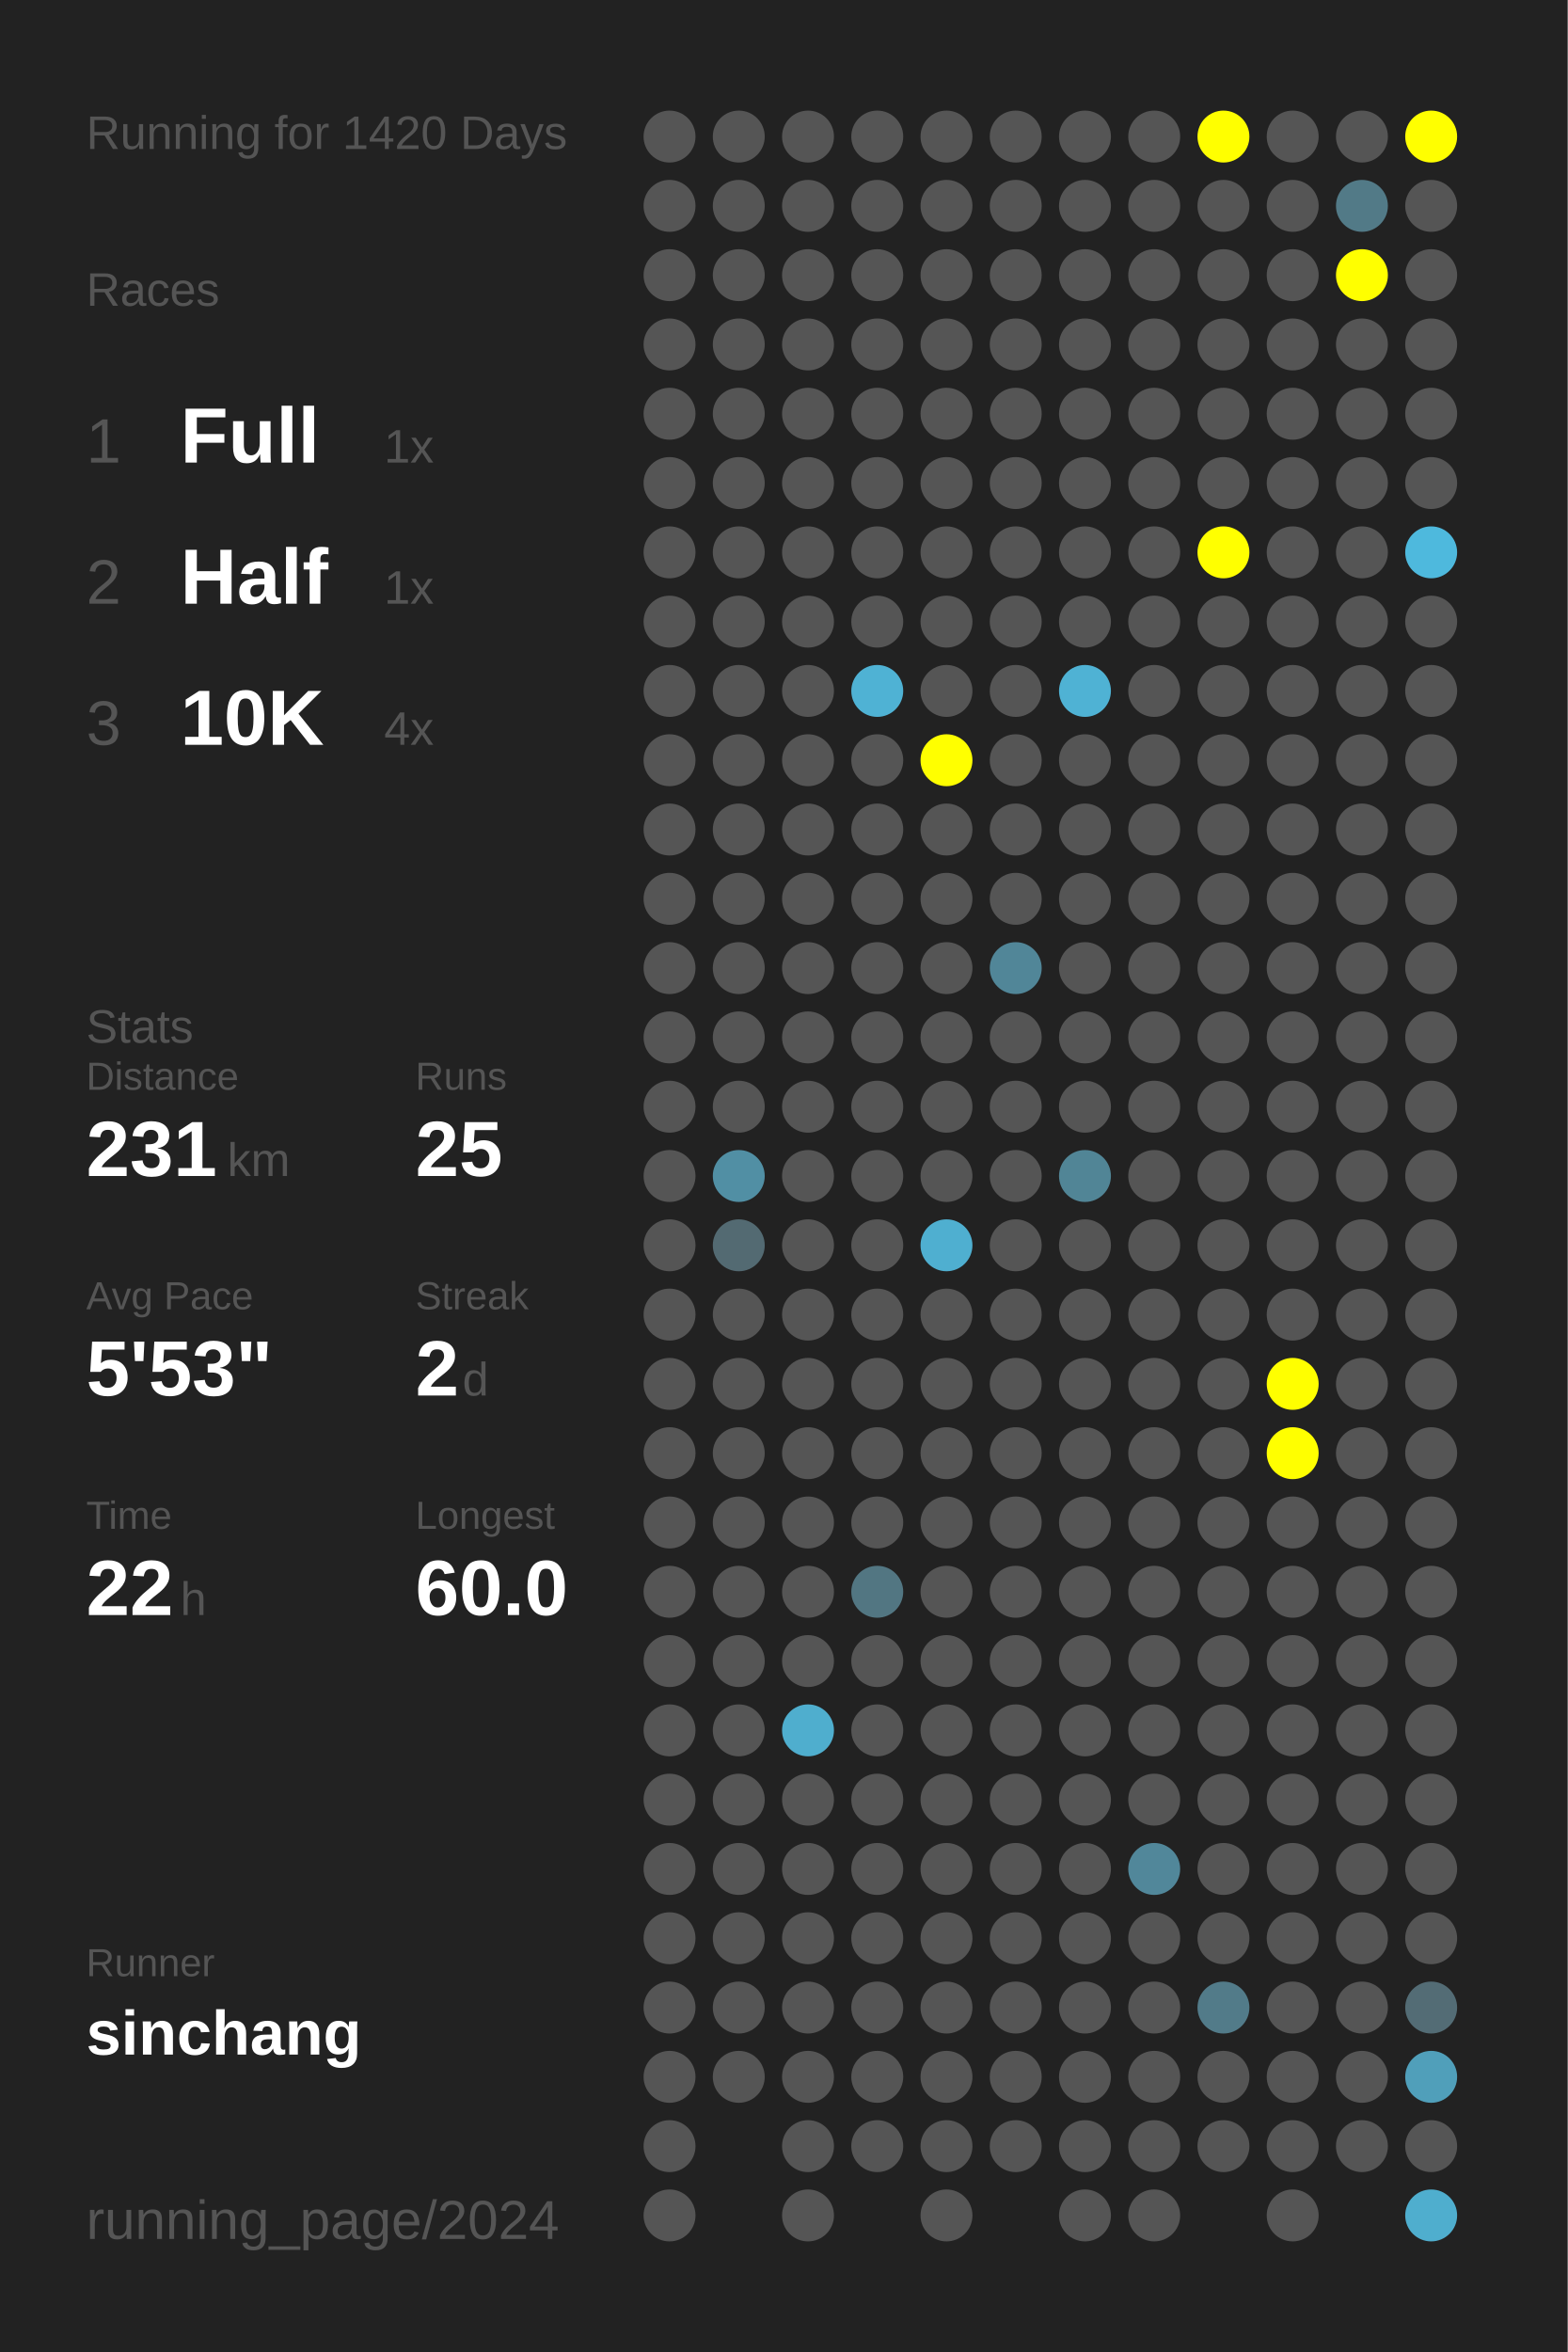
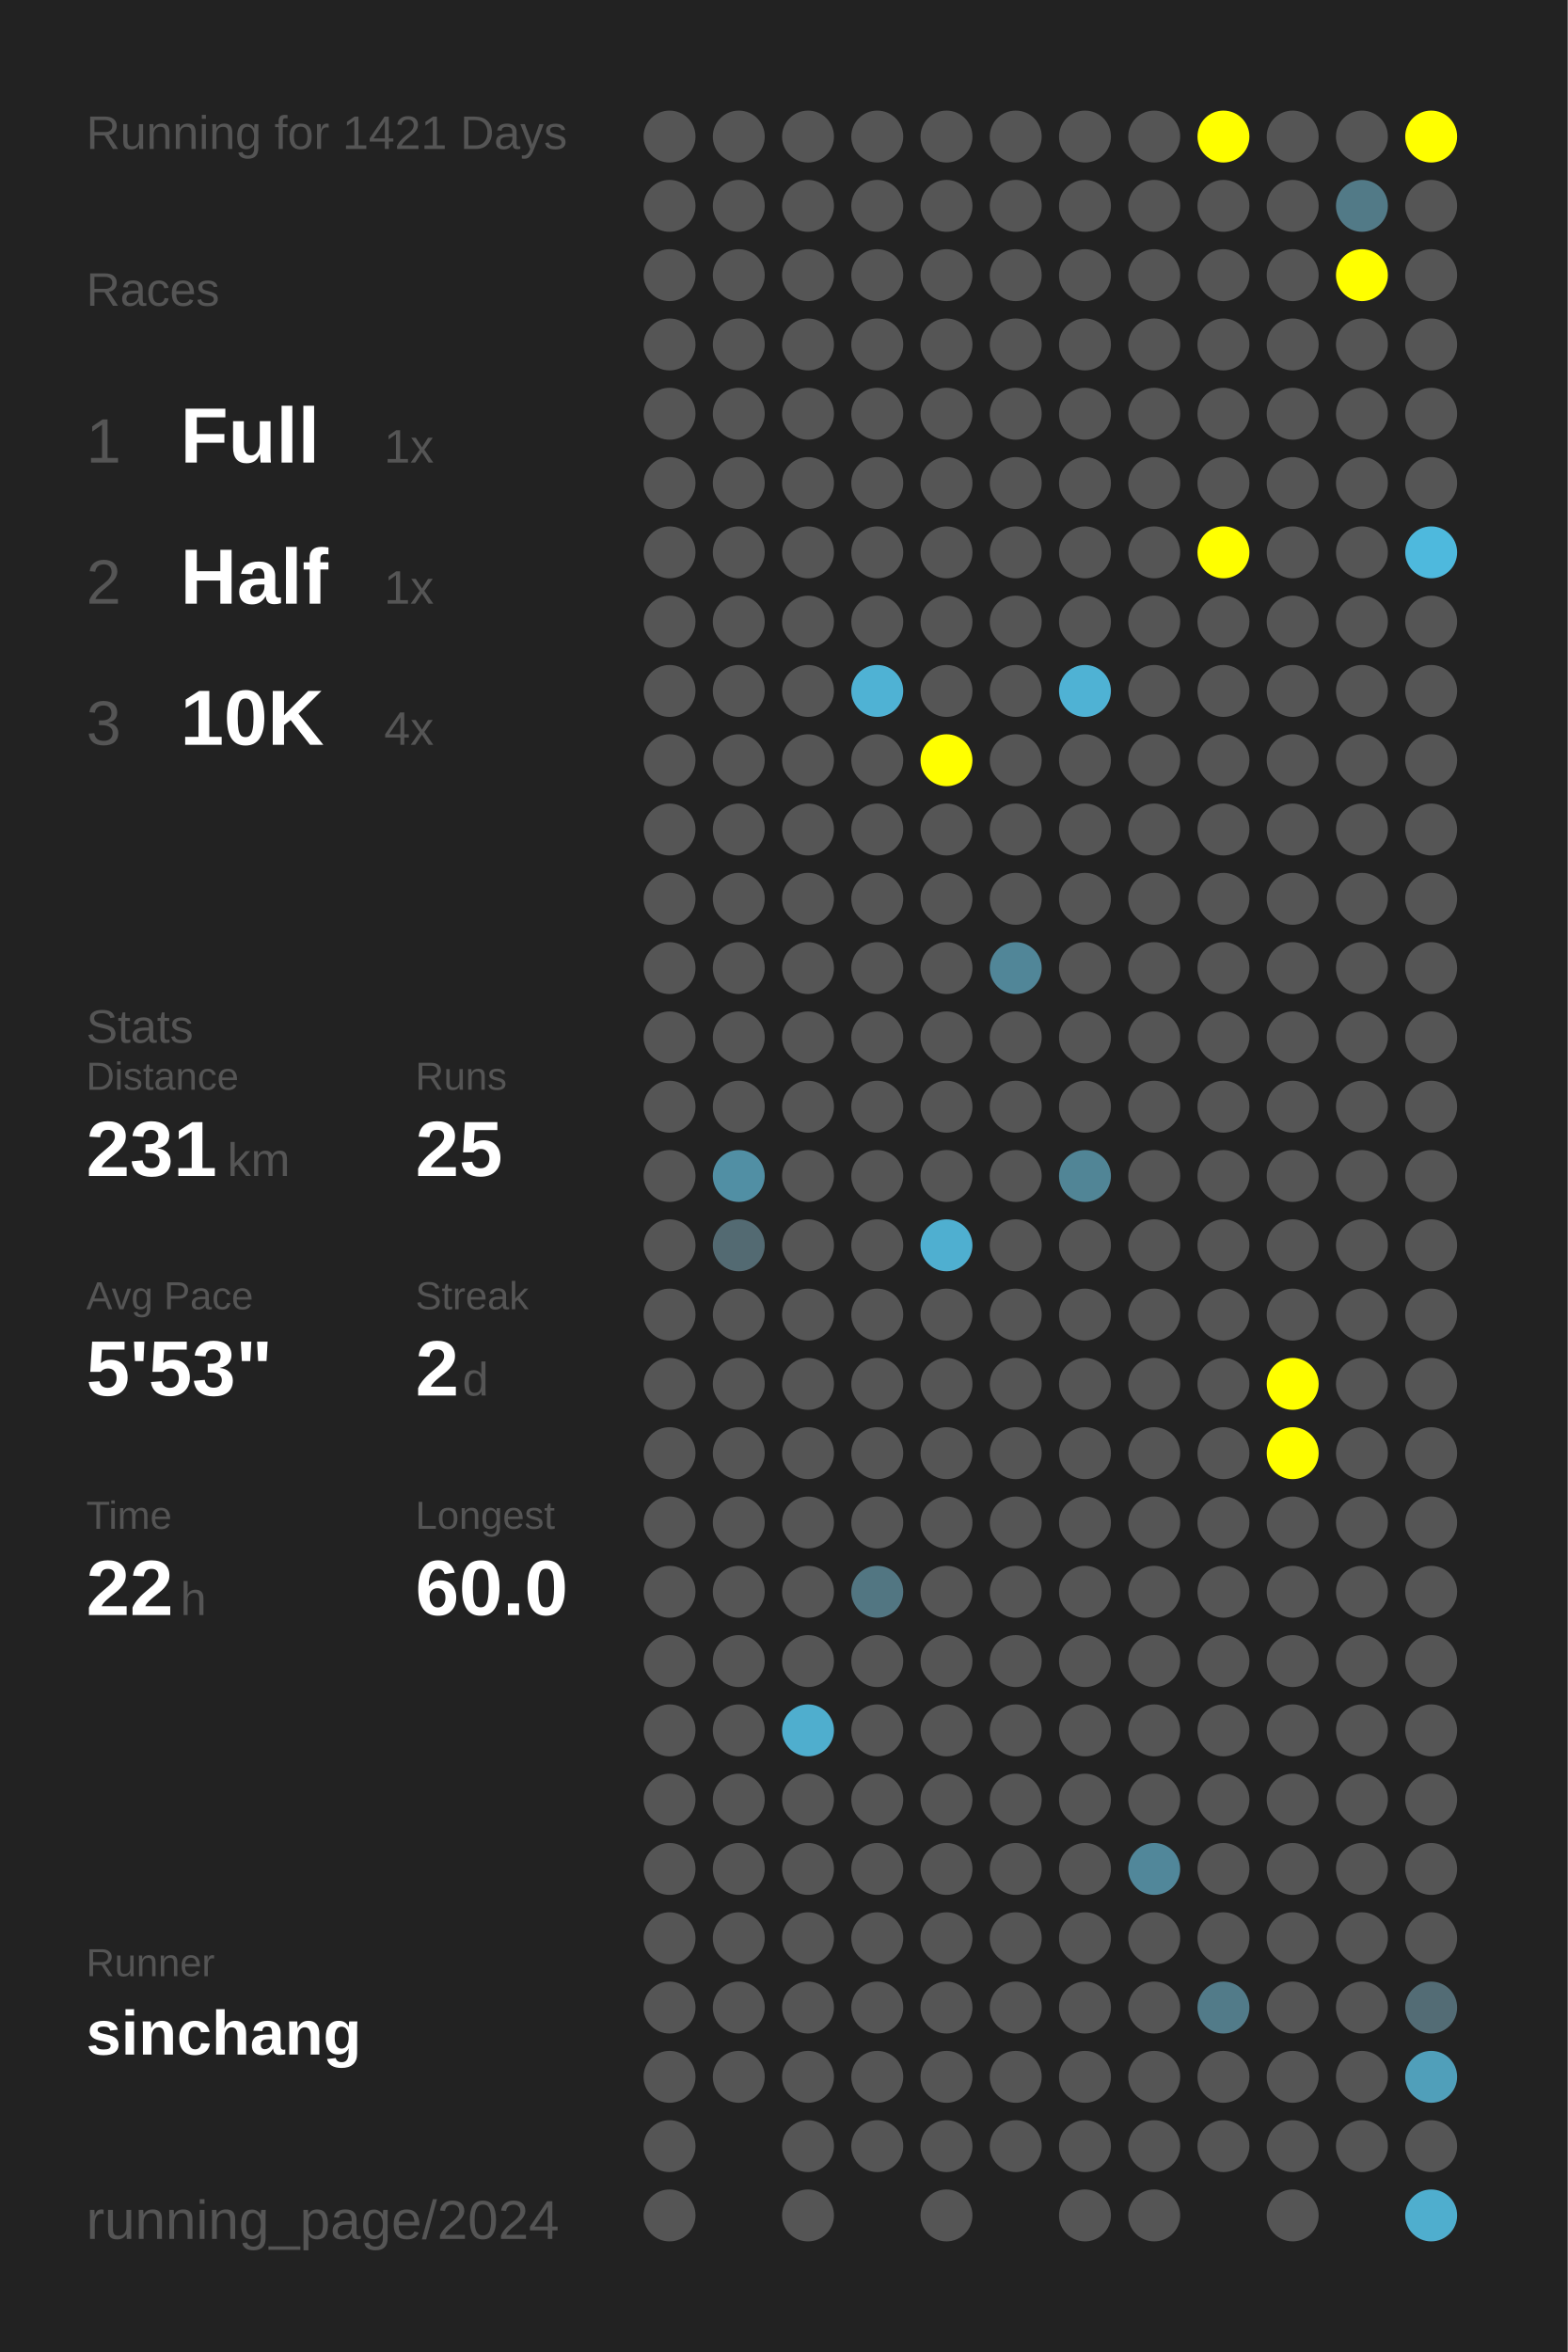
<svg xmlns="http://www.w3.org/2000/svg" baseProfile="full" height="300mm" version="1.1" viewBox="0,0,200,300" width="200mm">
  <defs />
  <rect fill="#222222" height="300" width="200" x="0" y="0" />
-   <text fill="#555555" style="font-size:6px; font-family:Arial;" x="11" y="19">Running for 1420 Days</text>
+   <text fill="#555555" style="font-size:6px; font-family:Arial;" x="11" y="19">Running for 1421 Days</text>
  <text fill="#555555" style="font-size:6px; font-family:Arial;" x="11" y="39">Races</text>
  <text fill="#555555" style="font-size:8px; font-family:Arial;" x="11" y="59">1</text>
  <text fill="#FFFFFF" style="font-size:10px; font-family:Arial; font-weight:bold;" x="23" y="59">Full</text>
  <text fill="#555555" style="font-size:6px; font-family:Arial;" x="49" y="59">1x</text>
  <text fill="#555555" style="font-size:8px; font-family:Arial;" x="11" y="77">2</text>
  <text fill="#FFFFFF" style="font-size:10px; font-family:Arial; font-weight:bold;" x="23" y="77">Half</text>
  <text fill="#555555" style="font-size:6px; font-family:Arial;" x="49" y="77">1x</text>
  <text fill="#555555" style="font-size:8px; font-family:Arial;" x="11" y="95">3</text>
  <text fill="#FFFFFF" style="font-size:10px; font-family:Arial; font-weight:bold;" x="23" y="95">10K</text>
  <text fill="#555555" style="font-size:6px; font-family:Arial;" x="49" y="95">4x</text>
  <text fill="#555555" style="font-size:6px; font-family:Arial;" x="11" y="133">Stats</text>
  <text fill="#555555" style="font-size:5px; font-family:Arial;" x="11" y="139">Distance</text>
  <text fill="#FFFFFF" style="font-size:10px; font-family:Arial; font-weight:bold;" x="11" y="150">231</text>
  <text fill="#555555" style="font-size:6px; font-family:Arial;" x="29" y="150">km</text>
  <text fill="#555555" style="font-size:5px; font-family:Arial;" x="53" y="139">Runs</text>
  <text fill="#FFFFFF" style="font-size:10px; font-family:Arial; font-weight:bold;" x="53" y="150">25</text>
  <text fill="#555555" style="font-size:5px; font-family:Arial;" x="11" y="167">Avg Pace</text>
  <text fill="#FFFFFF" style="font-size:10px; font-family:Arial; font-weight:bold;" x="11" y="178">5'53"</text>
  <text fill="#555555" style="font-size:5px; font-family:Arial;" x="53" y="167">Streak</text>
  <text fill="#FFFFFF" style="font-size:10px; font-family:Arial; font-weight:bold;" x="53" y="178">2</text>
  <text fill="#555555" style="font-size:6px; font-family:Arial;" x="59" y="178">d</text>
  <text fill="#555555" style="font-size:5px; font-family:Arial;" x="11" y="195">Time</text>
  <text fill="#FFFFFF" style="font-size:10px; font-family:Arial; font-weight:bold;" x="11" y="206">22</text>
  <text fill="#555555" style="font-size:6px; font-family:Arial;" x="23" y="206">h</text>
  <text fill="#555555" style="font-size:5px; font-family:Arial;" x="53" y="195">Longest</text>
  <text fill="#FFFFFF" style="font-size:10px; font-family:Arial; font-weight:bold;" x="53" y="206">60.0</text>
  <text fill="#555555" style="font-size:5px; font-family:Arial;" x="11" y="252.065">Runner</text>
  <text fill="#FFFFFF" style="font-size:8px; font-family:Arial; font-weight:bold;" x="11" y="262.065">sinchang</text>
  <text fill="#555555" style="font-size:7px; font-family:Arial;" x="11" y="285.581">running_page/2024</text>
  <circle cx="85.417" cy="17.419" fill="#555555" r="3.312" />
  <circle cx="85.417" cy="26.258" fill="#555555" r="3.312" />
  <circle cx="85.417" cy="35.097" fill="#555555" r="3.312" />
  <circle cx="85.417" cy="43.935" fill="#555555" r="3.312" />
  <circle cx="85.417" cy="52.774" fill="#555555" r="3.312" />
  <circle cx="85.417" cy="61.613" fill="#555555" r="3.312" />
  <circle cx="85.417" cy="70.452" fill="#555555" r="3.312" />
  <circle cx="85.417" cy="79.29" fill="#555555" r="3.312" />
  <circle cx="85.417" cy="88.129" fill="#555555" r="3.312" />
  <circle cx="85.417" cy="96.968" fill="#555555" r="3.312" />
  <circle cx="85.417" cy="105.806" fill="#555555" r="3.312" />
  <circle cx="85.417" cy="114.645" fill="#555555" r="3.312" />
  <circle cx="85.417" cy="123.484" fill="#555555" r="3.312" />
  <circle cx="85.417" cy="132.323" fill="#555555" r="3.312" />
  <circle cx="85.417" cy="141.161" fill="#555555" r="3.312" />
  <circle cx="85.417" cy="150" fill="#555555" r="3.312" />
  <circle cx="85.417" cy="158.839" fill="#555555" r="3.312" />
  <circle cx="85.417" cy="167.677" fill="#555555" r="3.312" />
  <circle cx="85.417" cy="176.516" fill="#555555" r="3.312" />
  <circle cx="85.417" cy="185.355" fill="#555555" r="3.312" />
  <circle cx="85.417" cy="194.194" fill="#555555" r="3.312" />
  <circle cx="85.417" cy="203.032" fill="#555555" r="3.312" />
  <circle cx="85.417" cy="211.871" fill="#555555" r="3.312" />
  <circle cx="85.417" cy="220.71" fill="#555555" r="3.312" />
  <circle cx="85.417" cy="229.548" fill="#555555" r="3.312" />
  <circle cx="85.417" cy="238.387" fill="#555555" r="3.312" />
  <circle cx="85.417" cy="247.226" fill="#555555" r="3.312" />
  <circle cx="85.417" cy="256.065" fill="#555555" r="3.312" />
  <circle cx="85.417" cy="264.903" fill="#555555" r="3.312" />
  <circle cx="85.417" cy="273.742" fill="#555555" r="3.312" />
  <circle cx="85.417" cy="282.581" fill="#555555" r="3.312" />
  <circle cx="94.25" cy="17.419" fill="#555555" r="3.312" />
  <circle cx="94.25" cy="26.258" fill="#555555" r="3.312" />
  <circle cx="94.25" cy="35.097" fill="#555555" r="3.312" />
  <circle cx="94.25" cy="43.935" fill="#555555" r="3.312" />
  <circle cx="94.25" cy="52.774" fill="#555555" r="3.312" />
  <circle cx="94.25" cy="61.613" fill="#555555" r="3.312" />
  <circle cx="94.25" cy="70.452" fill="#555555" r="3.312" />
  <circle cx="94.25" cy="79.29" fill="#555555" r="3.312" />
  <circle cx="94.25" cy="88.129" fill="#555555" r="3.312" />
  <circle cx="94.25" cy="96.968" fill="#555555" r="3.312" />
  <circle cx="94.25" cy="105.806" fill="#555555" r="3.312" />
  <circle cx="94.25" cy="114.645" fill="#555555" r="3.312" />
  <circle cx="94.25" cy="123.484" fill="#555555" r="3.312" />
  <circle cx="94.25" cy="132.323" fill="#555555" r="3.312" />
  <circle cx="94.25" cy="141.161" fill="#555555" r="3.312" />
  <circle cx="94.25" cy="150" fill="#518fa4" r="3.312" />
  <circle cx="94.25" cy="158.839" fill="#536a72" r="3.312" />
  <circle cx="94.25" cy="167.677" fill="#555555" r="3.312" />
  <circle cx="94.25" cy="176.516" fill="#555555" r="3.312" />
  <circle cx="94.25" cy="185.355" fill="#555555" r="3.312" />
  <circle cx="94.25" cy="194.194" fill="#555555" r="3.312" />
  <circle cx="94.25" cy="203.032" fill="#555555" r="3.312" />
  <circle cx="94.25" cy="211.871" fill="#555555" r="3.312" />
  <circle cx="94.25" cy="220.71" fill="#555555" r="3.312" />
  <circle cx="94.25" cy="229.548" fill="#555555" r="3.312" />
  <circle cx="94.25" cy="238.387" fill="#555555" r="3.312" />
  <circle cx="94.25" cy="247.226" fill="#555555" r="3.312" />
  <circle cx="94.25" cy="256.065" fill="#555555" r="3.312" />
  <circle cx="94.25" cy="264.903" fill="#555555" r="3.312" />
  <circle cx="103.083" cy="17.419" fill="#555555" r="3.312" />
  <circle cx="103.083" cy="26.258" fill="#555555" r="3.312" />
  <circle cx="103.083" cy="35.097" fill="#555555" r="3.312" />
  <circle cx="103.083" cy="43.935" fill="#555555" r="3.312" />
  <circle cx="103.083" cy="52.774" fill="#555555" r="3.312" />
  <circle cx="103.083" cy="61.613" fill="#555555" r="3.312" />
  <circle cx="103.083" cy="70.452" fill="#555555" r="3.312" />
  <circle cx="103.083" cy="79.29" fill="#555555" r="3.312" />
  <circle cx="103.083" cy="88.129" fill="#555555" r="3.312" />
  <circle cx="103.083" cy="96.968" fill="#555555" r="3.312" />
  <circle cx="103.083" cy="105.806" fill="#555555" r="3.312" />
  <circle cx="103.083" cy="114.645" fill="#555555" r="3.312" />
  <circle cx="103.083" cy="123.484" fill="#555555" r="3.312" />
  <circle cx="103.083" cy="132.323" fill="#555555" r="3.312" />
  <circle cx="103.083" cy="141.161" fill="#555555" r="3.312" />
  <circle cx="103.083" cy="150" fill="#555555" r="3.312" />
  <circle cx="103.083" cy="158.839" fill="#555555" r="3.312" />
  <circle cx="103.083" cy="167.677" fill="#555555" r="3.312" />
  <circle cx="103.083" cy="176.516" fill="#555555" r="3.312" />
  <circle cx="103.083" cy="185.355" fill="#555555" r="3.312" />
  <circle cx="103.083" cy="194.194" fill="#555555" r="3.312" />
  <circle cx="103.083" cy="203.032" fill="#555555" r="3.312" />
  <circle cx="103.083" cy="211.871" fill="#555555" r="3.312" />
  <circle cx="103.083" cy="220.71" fill="#4faece" r="3.312" />
  <circle cx="103.083" cy="229.548" fill="#555555" r="3.312" />
  <circle cx="103.083" cy="238.387" fill="#555555" r="3.312" />
  <circle cx="103.083" cy="247.226" fill="#555555" r="3.312" />
  <circle cx="103.083" cy="256.065" fill="#555555" r="3.312" />
  <circle cx="103.083" cy="264.903" fill="#555555" r="3.312" />
  <circle cx="103.083" cy="273.742" fill="#555555" r="3.312" />
  <circle cx="103.083" cy="282.581" fill="#555555" r="3.312" />
  <circle cx="111.917" cy="17.419" fill="#555555" r="3.312" />
  <circle cx="111.917" cy="26.258" fill="#555555" r="3.312" />
  <circle cx="111.917" cy="35.097" fill="#555555" r="3.312" />
  <circle cx="111.917" cy="43.935" fill="#555555" r="3.312" />
  <circle cx="111.917" cy="52.774" fill="#555555" r="3.312" />
  <circle cx="111.917" cy="61.613" fill="#555555" r="3.312" />
  <circle cx="111.917" cy="70.452" fill="#555555" r="3.312" />
  <circle cx="111.917" cy="79.29" fill="#555555" r="3.312" />
  <circle cx="111.917" cy="88.129" fill="#4fb2d4" r="3.312" />
  <circle cx="111.917" cy="96.968" fill="#555555" r="3.312" />
  <circle cx="111.917" cy="105.806" fill="#555555" r="3.312" />
  <circle cx="111.917" cy="114.645" fill="#555555" r="3.312" />
  <circle cx="111.917" cy="123.484" fill="#555555" r="3.312" />
  <circle cx="111.917" cy="132.323" fill="#555555" r="3.312" />
  <circle cx="111.917" cy="141.161" fill="#555555" r="3.312" />
  <circle cx="111.917" cy="150" fill="#555555" r="3.312" />
  <circle cx="111.917" cy="158.839" fill="#555555" r="3.312" />
  <circle cx="111.917" cy="167.677" fill="#555555" r="3.312" />
  <circle cx="111.917" cy="176.516" fill="#555555" r="3.312" />
  <circle cx="111.917" cy="185.355" fill="#555555" r="3.312" />
  <circle cx="111.917" cy="194.194" fill="#555555" r="3.312" />
  <circle cx="111.917" cy="203.032" fill="#527682" r="3.312" />
  <circle cx="111.917" cy="211.871" fill="#555555" r="3.312" />
  <circle cx="111.917" cy="220.71" fill="#555555" r="3.312" />
  <circle cx="111.917" cy="229.548" fill="#555555" r="3.312" />
  <circle cx="111.917" cy="238.387" fill="#555555" r="3.312" />
  <circle cx="111.917" cy="247.226" fill="#555555" r="3.312" />
  <circle cx="111.917" cy="256.065" fill="#555555" r="3.312" />
  <circle cx="111.917" cy="264.903" fill="#555555" r="3.312" />
  <circle cx="111.917" cy="273.742" fill="#555555" r="3.312" />
  <circle cx="120.75" cy="17.419" fill="#555555" r="3.312" />
  <circle cx="120.75" cy="26.258" fill="#555555" r="3.312" />
  <circle cx="120.75" cy="35.097" fill="#555555" r="3.312" />
  <circle cx="120.75" cy="43.935" fill="#555555" r="3.312" />
  <circle cx="120.75" cy="52.774" fill="#555555" r="3.312" />
  <circle cx="120.75" cy="61.613" fill="#555555" r="3.312" />
  <circle cx="120.75" cy="70.452" fill="#555555" r="3.312" />
  <circle cx="120.75" cy="79.29" fill="#555555" r="3.312" />
  <circle cx="120.75" cy="88.129" fill="#555555" r="3.312" />
  <circle cx="120.75" cy="96.968" fill="#FFFF00" r="3.312" />
  <circle cx="120.75" cy="105.806" fill="#555555" r="3.312" />
  <circle cx="120.75" cy="114.645" fill="#555555" r="3.312" />
  <circle cx="120.75" cy="123.484" fill="#555555" r="3.312" />
  <circle cx="120.75" cy="132.323" fill="#555555" r="3.312" />
  <circle cx="120.75" cy="141.161" fill="#555555" r="3.312" />
  <circle cx="120.75" cy="150" fill="#555555" r="3.312" />
  <circle cx="120.75" cy="158.839" fill="#4fafd0" r="3.312" />
  <circle cx="120.75" cy="167.677" fill="#555555" r="3.312" />
  <circle cx="120.75" cy="176.516" fill="#555555" r="3.312" />
  <circle cx="120.75" cy="185.355" fill="#555555" r="3.312" />
  <circle cx="120.75" cy="194.194" fill="#555555" r="3.312" />
  <circle cx="120.75" cy="203.032" fill="#555555" r="3.312" />
  <circle cx="120.75" cy="211.871" fill="#555555" r="3.312" />
  <circle cx="120.75" cy="220.71" fill="#555555" r="3.312" />
  <circle cx="120.75" cy="229.548" fill="#555555" r="3.312" />
  <circle cx="120.75" cy="238.387" fill="#555555" r="3.312" />
  <circle cx="120.75" cy="247.226" fill="#555555" r="3.312" />
  <circle cx="120.75" cy="256.065" fill="#555555" r="3.312" />
  <circle cx="120.75" cy="264.903" fill="#555555" r="3.312" />
  <circle cx="120.75" cy="273.742" fill="#555555" r="3.312" />
  <circle cx="120.75" cy="282.581" fill="#555555" r="3.312" />
  <circle cx="129.583" cy="17.419" fill="#555555" r="3.312" />
  <circle cx="129.583" cy="26.258" fill="#555555" r="3.312" />
  <circle cx="129.583" cy="35.097" fill="#555555" r="3.312" />
  <circle cx="129.583" cy="43.935" fill="#555555" r="3.312" />
  <circle cx="129.583" cy="52.774" fill="#555555" r="3.312" />
  <circle cx="129.583" cy="61.613" fill="#555555" r="3.312" />
  <circle cx="129.583" cy="70.452" fill="#555555" r="3.312" />
  <circle cx="129.583" cy="79.29" fill="#555555" r="3.312" />
  <circle cx="129.583" cy="88.129" fill="#555555" r="3.312" />
  <circle cx="129.583" cy="96.968" fill="#555555" r="3.312" />
  <circle cx="129.583" cy="105.806" fill="#555555" r="3.312" />
  <circle cx="129.583" cy="114.645" fill="#555555" r="3.312" />
  <circle cx="129.583" cy="123.484" fill="#518698" r="3.312" />
  <circle cx="129.583" cy="132.323" fill="#555555" r="3.312" />
  <circle cx="129.583" cy="141.161" fill="#555555" r="3.312" />
  <circle cx="129.583" cy="150" fill="#555555" r="3.312" />
  <circle cx="129.583" cy="158.839" fill="#555555" r="3.312" />
  <circle cx="129.583" cy="167.677" fill="#555555" r="3.312" />
  <circle cx="129.583" cy="176.516" fill="#555555" r="3.312" />
  <circle cx="129.583" cy="185.355" fill="#555555" r="3.312" />
  <circle cx="129.583" cy="194.194" fill="#555555" r="3.312" />
  <circle cx="129.583" cy="203.032" fill="#555555" r="3.312" />
  <circle cx="129.583" cy="211.871" fill="#555555" r="3.312" />
  <circle cx="129.583" cy="220.71" fill="#555555" r="3.312" />
  <circle cx="129.583" cy="229.548" fill="#555555" r="3.312" />
  <circle cx="129.583" cy="238.387" fill="#555555" r="3.312" />
  <circle cx="129.583" cy="247.226" fill="#555555" r="3.312" />
  <circle cx="129.583" cy="256.065" fill="#555555" r="3.312" />
  <circle cx="129.583" cy="264.903" fill="#555555" r="3.312" />
  <circle cx="129.583" cy="273.742" fill="#555555" r="3.312" />
  <circle cx="138.417" cy="17.419" fill="#555555" r="3.312" />
  <circle cx="138.417" cy="26.258" fill="#555555" r="3.312" />
  <circle cx="138.417" cy="35.097" fill="#555555" r="3.312" />
  <circle cx="138.417" cy="43.935" fill="#555555" r="3.312" />
  <circle cx="138.417" cy="52.774" fill="#555555" r="3.312" />
  <circle cx="138.417" cy="61.613" fill="#555555" r="3.312" />
  <circle cx="138.417" cy="70.452" fill="#555555" r="3.312" />
  <circle cx="138.417" cy="79.29" fill="#555555" r="3.312" />
  <circle cx="138.417" cy="88.129" fill="#4fb2d4" r="3.312" />
  <circle cx="138.417" cy="96.968" fill="#555555" r="3.312" />
  <circle cx="138.417" cy="105.806" fill="#555555" r="3.312" />
  <circle cx="138.417" cy="114.645" fill="#555555" r="3.312" />
  <circle cx="138.417" cy="123.484" fill="#555555" r="3.312" />
  <circle cx="138.417" cy="132.323" fill="#555555" r="3.312" />
  <circle cx="138.417" cy="141.161" fill="#555555" r="3.312" />
  <circle cx="138.417" cy="150" fill="#518596" r="3.312" />
  <circle cx="138.417" cy="158.839" fill="#555555" r="3.312" />
  <circle cx="138.417" cy="167.677" fill="#555555" r="3.312" />
  <circle cx="138.417" cy="176.516" fill="#555555" r="3.312" />
  <circle cx="138.417" cy="185.355" fill="#555555" r="3.312" />
  <circle cx="138.417" cy="194.194" fill="#555555" r="3.312" />
  <circle cx="138.417" cy="203.032" fill="#555555" r="3.312" />
  <circle cx="138.417" cy="211.871" fill="#555555" r="3.312" />
  <circle cx="138.417" cy="220.71" fill="#555555" r="3.312" />
  <circle cx="138.417" cy="229.548" fill="#555555" r="3.312" />
  <circle cx="138.417" cy="238.387" fill="#555555" r="3.312" />
  <circle cx="138.417" cy="247.226" fill="#555555" r="3.312" />
  <circle cx="138.417" cy="256.065" fill="#555555" r="3.312" />
  <circle cx="138.417" cy="264.903" fill="#555555" r="3.312" />
  <circle cx="138.417" cy="273.742" fill="#555555" r="3.312" />
  <circle cx="138.417" cy="282.581" fill="#555555" r="3.312" />
  <circle cx="147.25" cy="17.419" fill="#555555" r="3.312" />
  <circle cx="147.25" cy="26.258" fill="#555555" r="3.312" />
  <circle cx="147.25" cy="35.097" fill="#555555" r="3.312" />
  <circle cx="147.25" cy="43.935" fill="#555555" r="3.312" />
  <circle cx="147.25" cy="52.774" fill="#555555" r="3.312" />
  <circle cx="147.25" cy="61.613" fill="#555555" r="3.312" />
  <circle cx="147.25" cy="70.452" fill="#555555" r="3.312" />
  <circle cx="147.25" cy="79.29" fill="#555555" r="3.312" />
  <circle cx="147.25" cy="88.129" fill="#555555" r="3.312" />
  <circle cx="147.25" cy="96.968" fill="#555555" r="3.312" />
  <circle cx="147.25" cy="105.806" fill="#555555" r="3.312" />
  <circle cx="147.25" cy="114.645" fill="#555555" r="3.312" />
  <circle cx="147.25" cy="123.484" fill="#555555" r="3.312" />
  <circle cx="147.25" cy="132.323" fill="#555555" r="3.312" />
  <circle cx="147.25" cy="141.161" fill="#555555" r="3.312" />
  <circle cx="147.25" cy="150" fill="#555555" r="3.312" />
  <circle cx="147.25" cy="158.839" fill="#555555" r="3.312" />
  <circle cx="147.25" cy="167.677" fill="#555555" r="3.312" />
  <circle cx="147.25" cy="176.516" fill="#555555" r="3.312" />
  <circle cx="147.25" cy="185.355" fill="#555555" r="3.312" />
  <circle cx="147.25" cy="194.194" fill="#555555" r="3.312" />
  <circle cx="147.25" cy="203.032" fill="#555555" r="3.312" />
  <circle cx="147.25" cy="211.871" fill="#555555" r="3.312" />
  <circle cx="147.25" cy="220.71" fill="#555555" r="3.312" />
  <circle cx="147.25" cy="229.548" fill="#555555" r="3.312" />
  <circle cx="147.25" cy="238.387" fill="#51879a" r="3.312" />
  <circle cx="147.25" cy="247.226" fill="#555555" r="3.312" />
  <circle cx="147.25" cy="256.065" fill="#555555" r="3.312" />
  <circle cx="147.25" cy="264.903" fill="#555555" r="3.312" />
  <circle cx="147.25" cy="273.742" fill="#555555" r="3.312" />
  <circle cx="147.25" cy="282.581" fill="#555555" r="3.312" />
  <circle cx="156.083" cy="17.419" fill="#FFFF00" r="3.312" />
  <circle cx="156.083" cy="26.258" fill="#555555" r="3.312" />
  <circle cx="156.083" cy="35.097" fill="#555555" r="3.312" />
  <circle cx="156.083" cy="43.935" fill="#555555" r="3.312" />
  <circle cx="156.083" cy="52.774" fill="#555555" r="3.312" />
  <circle cx="156.083" cy="61.613" fill="#555555" r="3.312" />
  <circle cx="156.083" cy="70.452" fill="#FFFF00" r="3.312" />
  <circle cx="156.083" cy="79.29" fill="#555555" r="3.312" />
  <circle cx="156.083" cy="88.129" fill="#555555" r="3.312" />
  <circle cx="156.083" cy="96.968" fill="#555555" r="3.312" />
  <circle cx="156.083" cy="105.806" fill="#555555" r="3.312" />
  <circle cx="156.083" cy="114.645" fill="#555555" r="3.312" />
  <circle cx="156.083" cy="123.484" fill="#555555" r="3.312" />
  <circle cx="156.083" cy="132.323" fill="#555555" r="3.312" />
  <circle cx="156.083" cy="141.161" fill="#555555" r="3.312" />
  <circle cx="156.083" cy="150" fill="#555555" r="3.312" />
  <circle cx="156.083" cy="158.839" fill="#555555" r="3.312" />
  <circle cx="156.083" cy="167.677" fill="#555555" r="3.312" />
  <circle cx="156.083" cy="176.516" fill="#555555" r="3.312" />
  <circle cx="156.083" cy="185.355" fill="#555555" r="3.312" />
  <circle cx="156.083" cy="194.194" fill="#555555" r="3.312" />
  <circle cx="156.083" cy="203.032" fill="#555555" r="3.312" />
  <circle cx="156.083" cy="211.871" fill="#555555" r="3.312" />
  <circle cx="156.083" cy="220.71" fill="#555555" r="3.312" />
  <circle cx="156.083" cy="229.548" fill="#555555" r="3.312" />
  <circle cx="156.083" cy="238.387" fill="#555555" r="3.312" />
  <circle cx="156.083" cy="247.226" fill="#555555" r="3.312" />
  <circle cx="156.083" cy="256.065" fill="#527b89" r="3.312" />
  <circle cx="156.083" cy="264.903" fill="#555555" r="3.312" />
  <circle cx="156.083" cy="273.742" fill="#555555" r="3.312" />
  <circle cx="164.917" cy="17.419" fill="#555555" r="3.312" />
  <circle cx="164.917" cy="26.258" fill="#555555" r="3.312" />
  <circle cx="164.917" cy="35.097" fill="#555555" r="3.312" />
  <circle cx="164.917" cy="43.935" fill="#555555" r="3.312" />
  <circle cx="164.917" cy="52.774" fill="#555555" r="3.312" />
  <circle cx="164.917" cy="61.613" fill="#555555" r="3.312" />
  <circle cx="164.917" cy="70.452" fill="#555555" r="3.312" />
  <circle cx="164.917" cy="79.29" fill="#555555" r="3.312" />
  <circle cx="164.917" cy="88.129" fill="#555555" r="3.312" />
  <circle cx="164.917" cy="96.968" fill="#555555" r="3.312" />
  <circle cx="164.917" cy="105.806" fill="#555555" r="3.312" />
  <circle cx="164.917" cy="114.645" fill="#555555" r="3.312" />
  <circle cx="164.917" cy="123.484" fill="#555555" r="3.312" />
  <circle cx="164.917" cy="132.323" fill="#555555" r="3.312" />
  <circle cx="164.917" cy="141.161" fill="#555555" r="3.312" />
  <circle cx="164.917" cy="150" fill="#555555" r="3.312" />
  <circle cx="164.917" cy="158.839" fill="#555555" r="3.312" />
  <circle cx="164.917" cy="167.677" fill="#555555" r="3.312" />
  <circle cx="164.917" cy="176.516" fill="#FFFF00" r="3.312" />
  <circle cx="164.917" cy="185.355" fill="#FFFF00" r="3.312" />
  <circle cx="164.917" cy="194.194" fill="#555555" r="3.312" />
  <circle cx="164.917" cy="203.032" fill="#555555" r="3.312" />
  <circle cx="164.917" cy="211.871" fill="#555555" r="3.312" />
  <circle cx="164.917" cy="220.71" fill="#555555" r="3.312" />
  <circle cx="164.917" cy="229.548" fill="#555555" r="3.312" />
  <circle cx="164.917" cy="238.387" fill="#555555" r="3.312" />
  <circle cx="164.917" cy="247.226" fill="#555555" r="3.312" />
  <circle cx="164.917" cy="256.065" fill="#555555" r="3.312" />
  <circle cx="164.917" cy="264.903" fill="#555555" r="3.312" />
  <circle cx="164.917" cy="273.742" fill="#555555" r="3.312" />
  <circle cx="164.917" cy="282.581" fill="#555555" r="3.312" />
  <circle cx="173.75" cy="17.419" fill="#555555" r="3.312" />
  <circle cx="173.75" cy="26.258" fill="#527a87" r="3.312" />
  <circle cx="173.75" cy="35.097" fill="#FFFF00" r="3.312" />
  <circle cx="173.75" cy="43.935" fill="#555555" r="3.312" />
  <circle cx="173.75" cy="52.774" fill="#555555" r="3.312" />
  <circle cx="173.75" cy="61.613" fill="#555555" r="3.312" />
  <circle cx="173.75" cy="70.452" fill="#555555" r="3.312" />
  <circle cx="173.75" cy="79.29" fill="#555555" r="3.312" />
  <circle cx="173.75" cy="88.129" fill="#555555" r="3.312" />
  <circle cx="173.75" cy="96.968" fill="#555555" r="3.312" />
  <circle cx="173.75" cy="105.806" fill="#555555" r="3.312" />
  <circle cx="173.75" cy="114.645" fill="#555555" r="3.312" />
  <circle cx="173.75" cy="123.484" fill="#555555" r="3.312" />
  <circle cx="173.75" cy="132.323" fill="#555555" r="3.312" />
  <circle cx="173.75" cy="141.161" fill="#555555" r="3.312" />
  <circle cx="173.75" cy="150" fill="#555555" r="3.312" />
  <circle cx="173.75" cy="158.839" fill="#555555" r="3.312" />
  <circle cx="173.75" cy="167.677" fill="#555555" r="3.312" />
  <circle cx="173.75" cy="176.516" fill="#555555" r="3.312" />
  <circle cx="173.75" cy="185.355" fill="#555555" r="3.312" />
  <circle cx="173.75" cy="194.194" fill="#555555" r="3.312" />
  <circle cx="173.75" cy="203.032" fill="#555555" r="3.312" />
  <circle cx="173.75" cy="211.871" fill="#555555" r="3.312" />
  <circle cx="173.75" cy="220.71" fill="#555555" r="3.312" />
  <circle cx="173.75" cy="229.548" fill="#555555" r="3.312" />
  <circle cx="173.75" cy="238.387" fill="#555555" r="3.312" />
  <circle cx="173.75" cy="247.226" fill="#555555" r="3.312" />
  <circle cx="173.75" cy="256.065" fill="#555555" r="3.312" />
  <circle cx="173.75" cy="264.903" fill="#555555" r="3.312" />
  <circle cx="173.75" cy="273.742" fill="#555555" r="3.312" />
  <circle cx="182.583" cy="17.419" fill="#FFFF00" r="3.312" />
  <circle cx="182.583" cy="26.258" fill="#555555" r="3.312" />
  <circle cx="182.583" cy="35.097" fill="#555555" r="3.312" />
  <circle cx="182.583" cy="43.935" fill="#555555" r="3.312" />
  <circle cx="182.583" cy="52.774" fill="#555555" r="3.312" />
  <circle cx="182.583" cy="61.613" fill="#555555" r="3.312" />
  <circle cx="182.583" cy="70.452" fill="#4eb9dd" r="3.312" />
  <circle cx="182.583" cy="79.29" fill="#555555" r="3.312" />
  <circle cx="182.583" cy="88.129" fill="#555555" r="3.312" />
  <circle cx="182.583" cy="96.968" fill="#555555" r="3.312" />
  <circle cx="182.583" cy="105.806" fill="#555555" r="3.312" />
  <circle cx="182.583" cy="114.645" fill="#555555" r="3.312" />
  <circle cx="182.583" cy="123.484" fill="#555555" r="3.312" />
  <circle cx="182.583" cy="132.323" fill="#555555" r="3.312" />
  <circle cx="182.583" cy="141.161" fill="#555555" r="3.312" />
  <circle cx="182.583" cy="150" fill="#555555" r="3.312" />
  <circle cx="182.583" cy="158.839" fill="#555555" r="3.312" />
  <circle cx="182.583" cy="167.677" fill="#555555" r="3.312" />
  <circle cx="182.583" cy="176.516" fill="#555555" r="3.312" />
  <circle cx="182.583" cy="185.355" fill="#555555" r="3.312" />
  <circle cx="182.583" cy="194.194" fill="#555555" r="3.312" />
  <circle cx="182.583" cy="203.032" fill="#555555" r="3.312" />
  <circle cx="182.583" cy="211.871" fill="#555555" r="3.312" />
  <circle cx="182.583" cy="220.71" fill="#555555" r="3.312" />
  <circle cx="182.583" cy="229.548" fill="#555555" r="3.312" />
  <circle cx="182.583" cy="238.387" fill="#555555" r="3.312" />
  <circle cx="182.583" cy="247.226" fill="#555555" r="3.312" />
  <circle cx="182.583" cy="256.065" fill="#536c75" r="3.312" />
  <circle cx="182.583" cy="264.903" fill="#509fba" r="3.312" />
  <circle cx="182.583" cy="273.742" fill="#555555" r="3.312" />
  <circle cx="182.583" cy="282.581" fill="#4faece" r="3.312" />
</svg>
